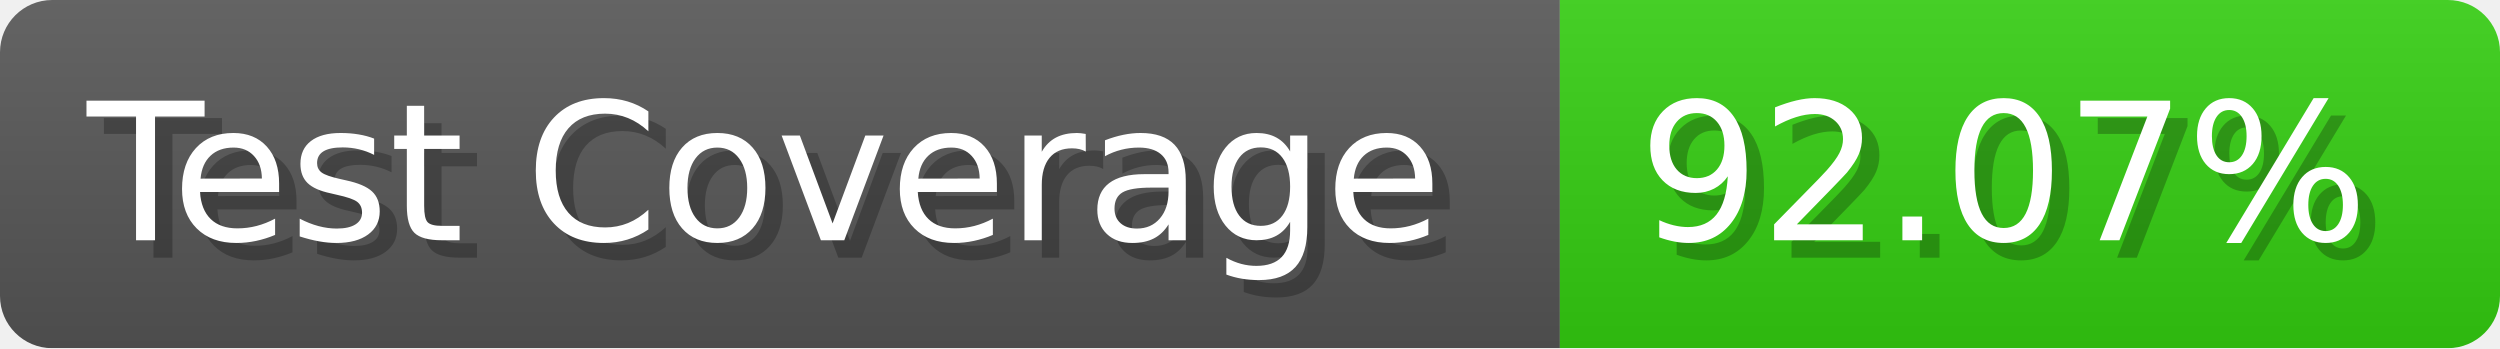
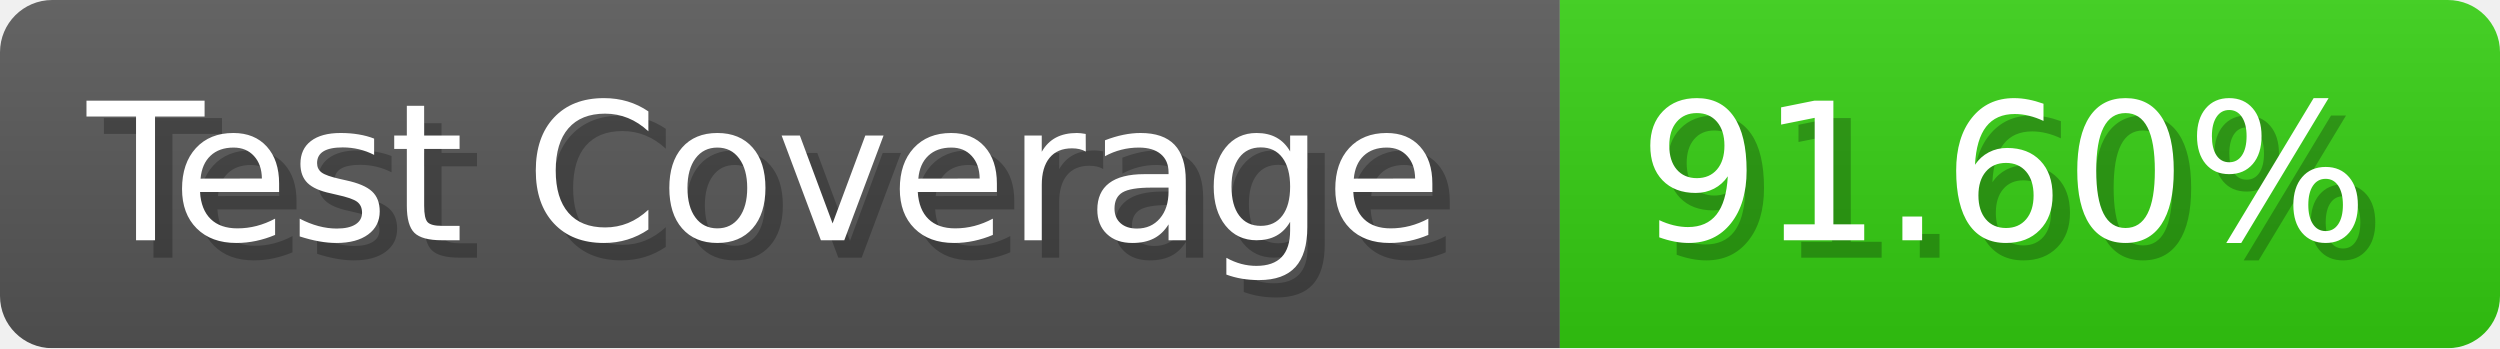
- <svg xmlns="http://www.w3.org/2000/svg" width="143.6" height="20" viewBox="0 0 1436 200" role="img" aria-label="Test Coverage: 92.07%">
+ <svg xmlns="http://www.w3.org/2000/svg" width="143.6" height="20" viewBox="0 0 1436 200" role="img" aria-label="Test Coverage: 91.60%">
  <linearGradient id="a" x2="0" y2="100%">
    <stop offset="0" stop-opacity=".1" stop-color="#EEE" />
    <stop offset="1" stop-opacity=".1" />
  </linearGradient>
  <mask id="m">
    <rect width="1436" height="200" rx="30" fill="#FFF" />
  </mask>
  <g mask="url(#m)">
    <rect width="896" height="200" fill="#555" />
    <rect width="540" height="200" fill="#3C1" x="896" />
    <rect width="1436" height="200" fill="url(#a)" />
  </g>
  <g aria-hidden="true" fill="#fff" text-anchor="start" font-family="Verdana,DejaVu Sans,sans-serif" font-size="110">
    <text x="60" y="148" textLength="796" fill="#000" opacity="0.25">Test Coverage</text>
    <text x="50" y="138" textLength="796">Test Coverage</text>
-     <text x="951" y="148" textLength="440" fill="#000" opacity="0.25">92.07%</text>
-     <text x="941" y="138" textLength="440">92.07%</text>
+     <text x="951" y="148" textLength="440" fill="#000" opacity="0.25">91.60%</text>
+     <text x="941" y="138" textLength="440">91.60%</text>
  </g>
</svg>
